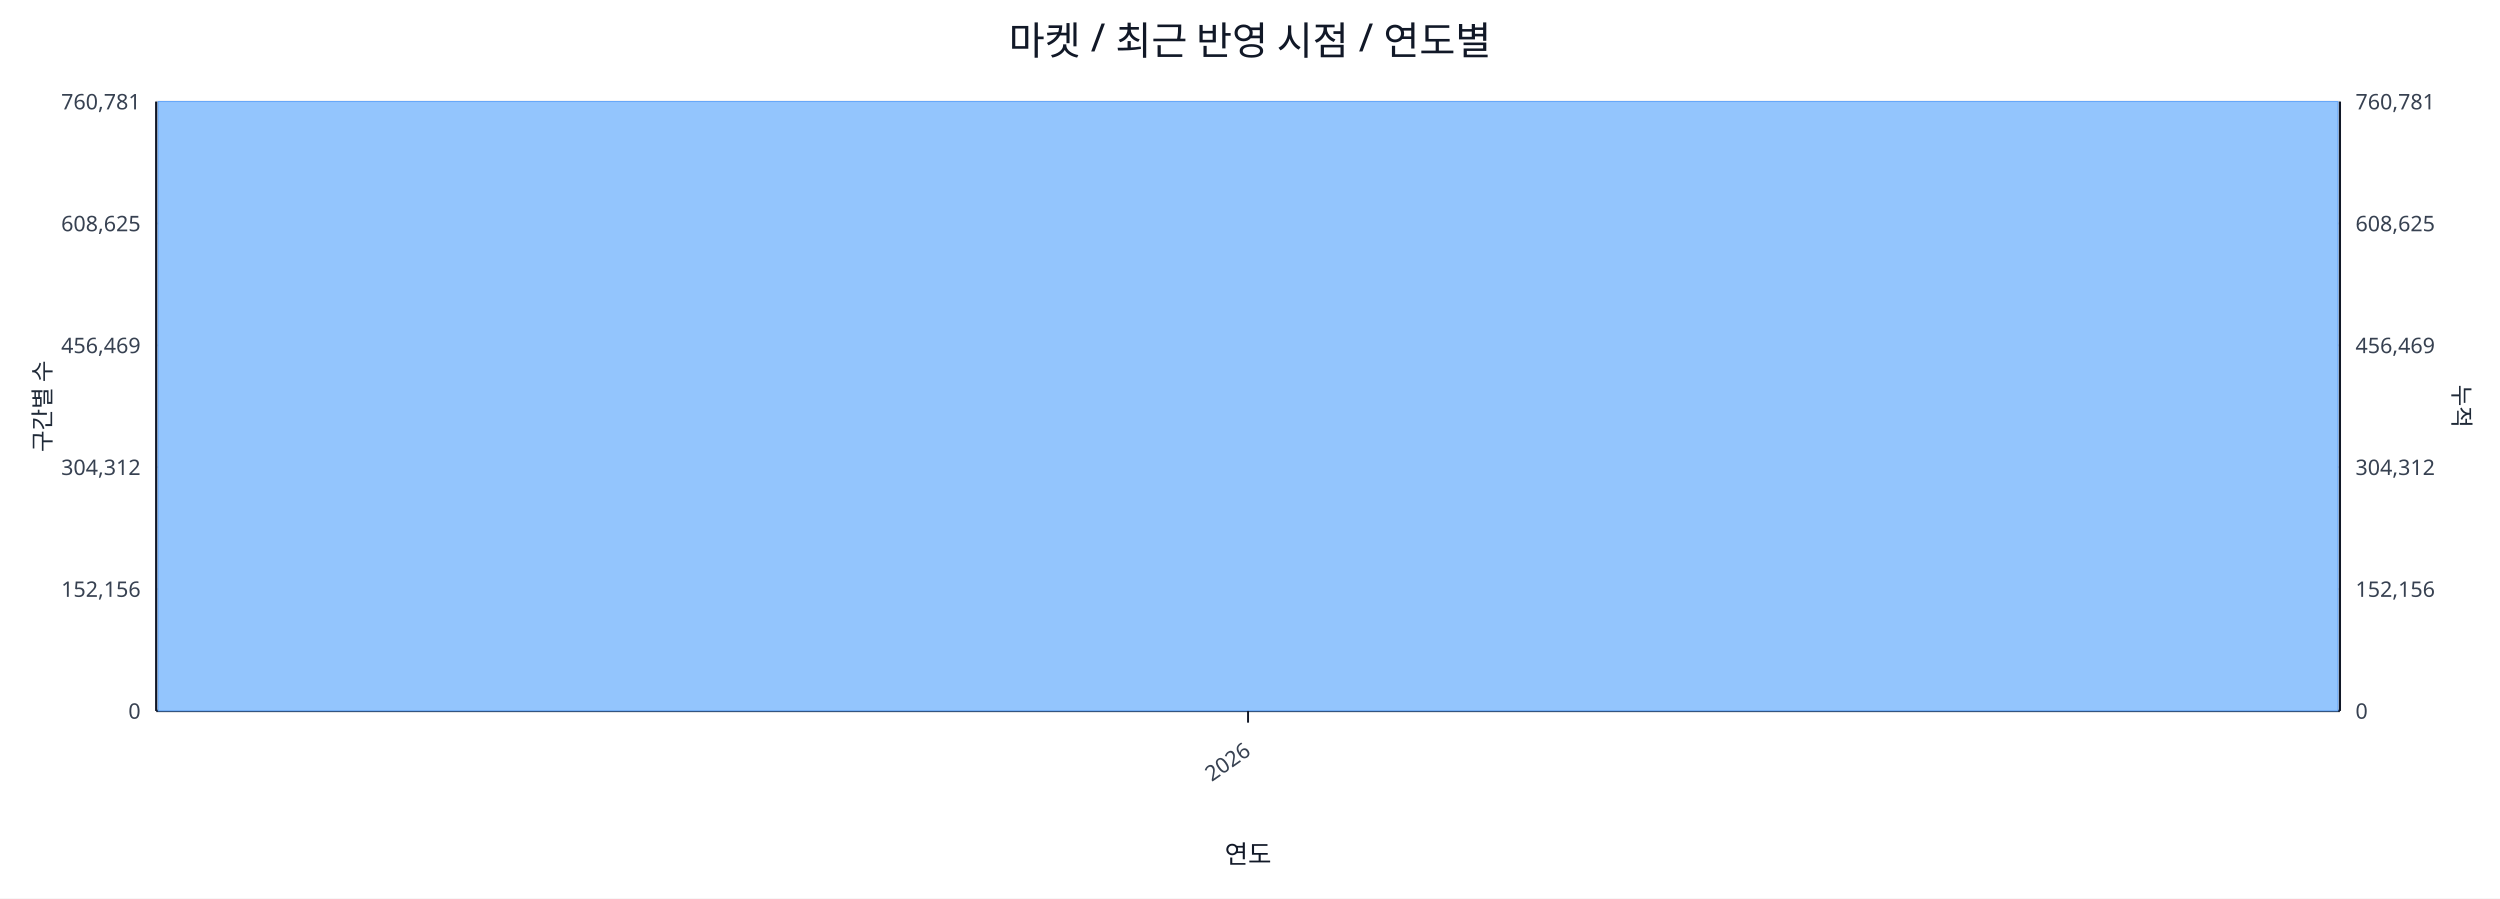
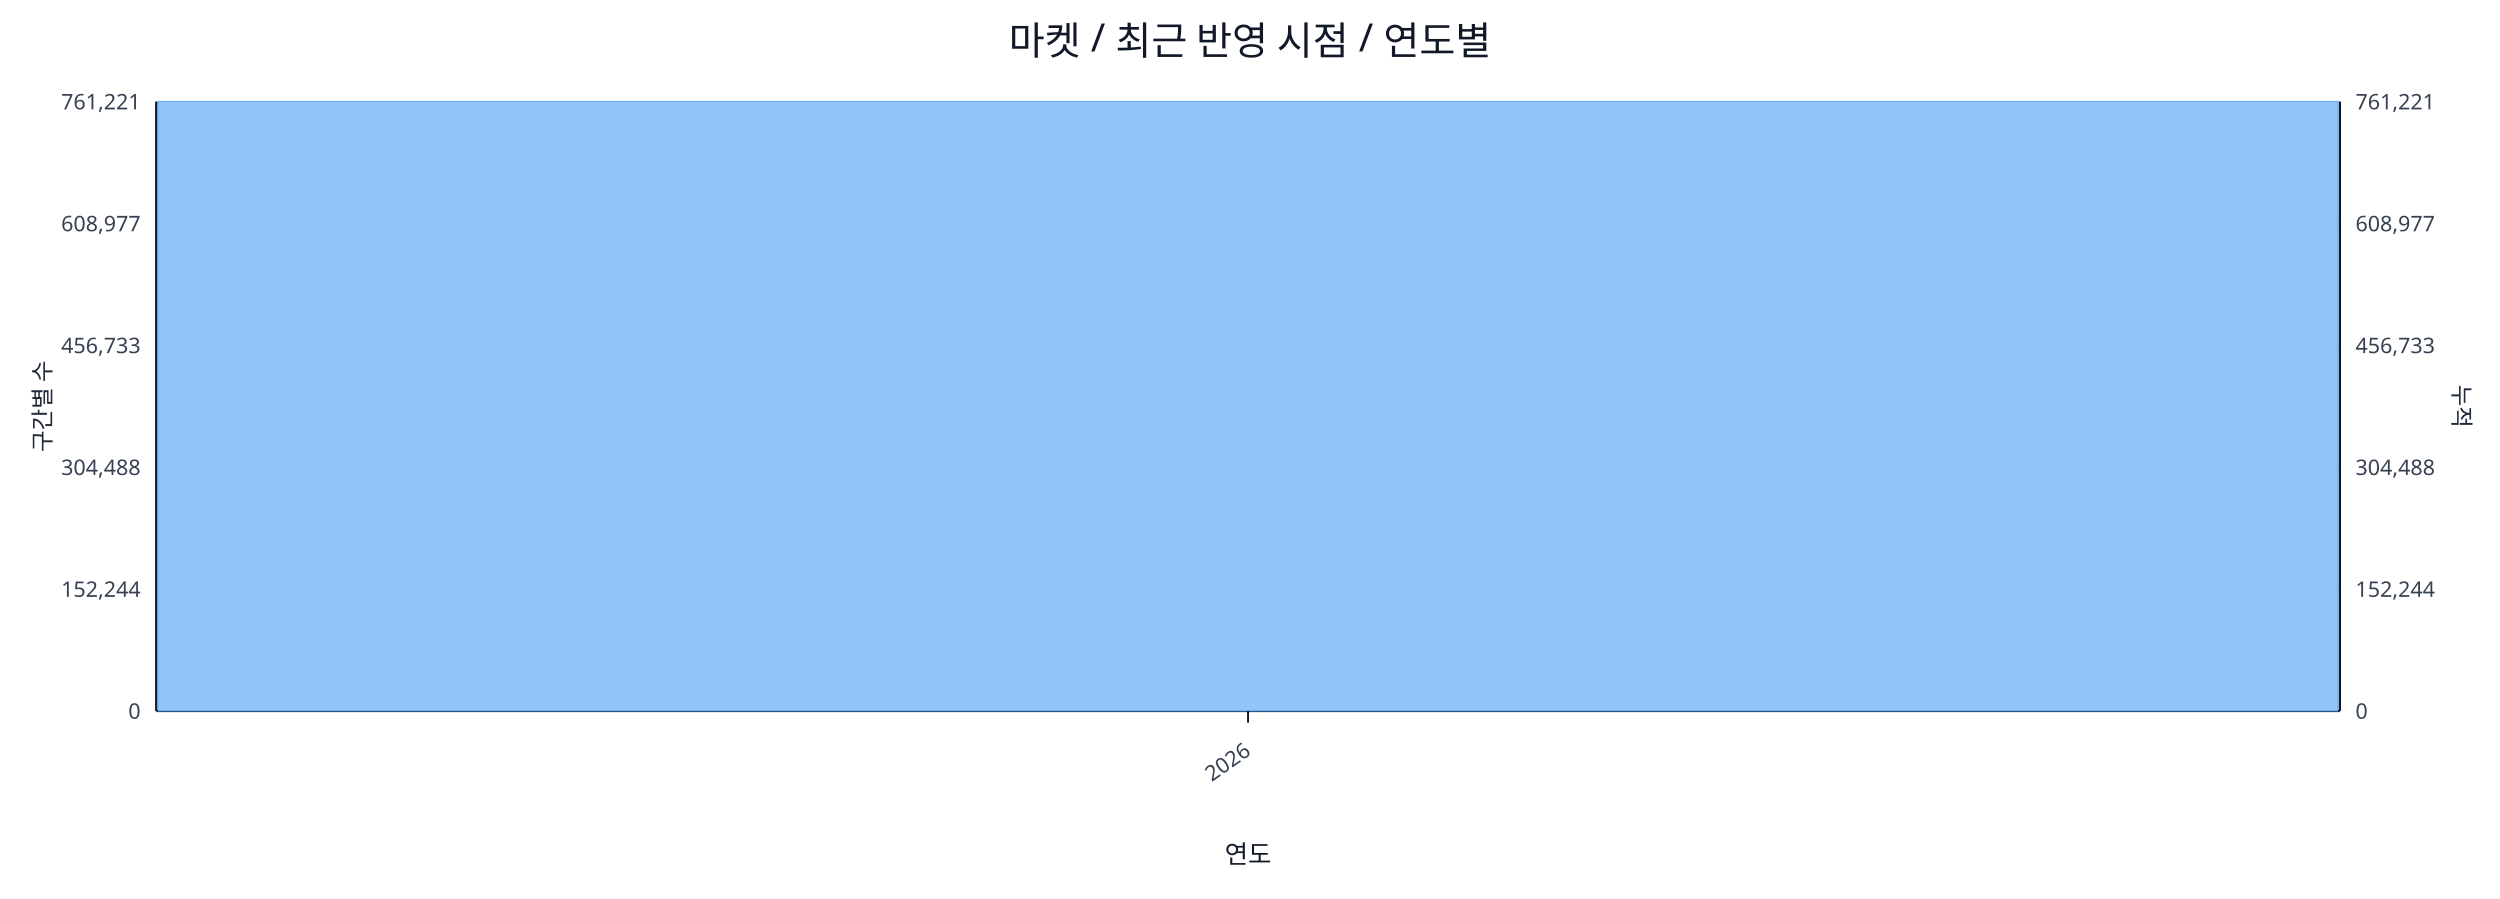
<svg xmlns="http://www.w3.org/2000/svg" width="1280" height="460" viewBox="0 0 1280 460">
  <rect x="0" y="0" width="100%" height="100%" fill="#ffffff" />
  <text x="640.0" y="28" font-size="20" text-anchor="middle" font-family="sans-serif" fill="#111827">마켓 / 최근 반영 시점 / 연도별</text>
  <line x1="80.0" y1="52.0" x2="1198.0" y2="52.0" stroke="#e5e7eb" stroke-width="1" />
-   <text x="72.0" y="56.0" font-size="11" text-anchor="end" font-family="sans-serif" fill="#374151">760,781</text>
-   <text x="1206.0" y="56.0" font-size="11" text-anchor="start" font-family="sans-serif" fill="#374151">760,781</text>
+   <text x="72.0" y="56.0" font-size="11" text-anchor="end" font-family="sans-serif" fill="#374151">761,221</text>
+   <text x="1206.0" y="56.0" font-size="11" text-anchor="start" font-family="sans-serif" fill="#374151">761,221</text>
  <line x1="80.0" y1="114.4" x2="1198.0" y2="114.4" stroke="#e5e7eb" stroke-width="1" />
-   <text x="72.0" y="118.4" font-size="11" text-anchor="end" font-family="sans-serif" fill="#374151">608,625</text>
-   <text x="1206.0" y="118.4" font-size="11" text-anchor="start" font-family="sans-serif" fill="#374151">608,625</text>
+   <text x="72.0" y="118.4" font-size="11" text-anchor="end" font-family="sans-serif" fill="#374151">608,977</text>
+   <text x="1206.0" y="118.4" font-size="11" text-anchor="start" font-family="sans-serif" fill="#374151">608,977</text>
  <line x1="80.0" y1="176.8" x2="1198.0" y2="176.8" stroke="#e5e7eb" stroke-width="1" />
-   <text x="72.0" y="180.8" font-size="11" text-anchor="end" font-family="sans-serif" fill="#374151">456,469</text>
-   <text x="1206.0" y="180.8" font-size="11" text-anchor="start" font-family="sans-serif" fill="#374151">456,469</text>
+   <text x="72.0" y="180.8" font-size="11" text-anchor="end" font-family="sans-serif" fill="#374151">456,733</text>
+   <text x="1206.0" y="180.8" font-size="11" text-anchor="start" font-family="sans-serif" fill="#374151">456,733</text>
  <line x1="80.0" y1="239.2" x2="1198.0" y2="239.2" stroke="#e5e7eb" stroke-width="1" />
-   <text x="72.0" y="243.2" font-size="11" text-anchor="end" font-family="sans-serif" fill="#374151">304,312</text>
-   <text x="1206.0" y="243.2" font-size="11" text-anchor="start" font-family="sans-serif" fill="#374151">304,312</text>
+   <text x="72.0" y="243.2" font-size="11" text-anchor="end" font-family="sans-serif" fill="#374151">304,488</text>
+   <text x="1206.0" y="243.2" font-size="11" text-anchor="start" font-family="sans-serif" fill="#374151">304,488</text>
  <line x1="80.0" y1="301.6" x2="1198.0" y2="301.6" stroke="#e5e7eb" stroke-width="1" />
-   <text x="72.0" y="305.6" font-size="11" text-anchor="end" font-family="sans-serif" fill="#374151">152,156</text>
-   <text x="1206.0" y="305.6" font-size="11" text-anchor="start" font-family="sans-serif" fill="#374151">152,156</text>
+   <text x="72.0" y="305.6" font-size="11" text-anchor="end" font-family="sans-serif" fill="#374151">152,244</text>
+   <text x="1206.0" y="305.6" font-size="11" text-anchor="start" font-family="sans-serif" fill="#374151">152,244</text>
  <line x1="80.0" y1="364.0" x2="1198.0" y2="364.0" stroke="#e5e7eb" stroke-width="1" />
  <text x="72.0" y="368.0" font-size="11" text-anchor="end" font-family="sans-serif" fill="#374151">0</text>
  <text x="1206.0" y="368.0" font-size="11" text-anchor="start" font-family="sans-serif" fill="#374151">0</text>
  <line x1="80.0" y1="364.0" x2="1198.0" y2="364.0" stroke="#111827" stroke-width="1.2" />
  <line x1="80.0" y1="52.0" x2="80.0" y2="364.0" stroke="#111827" stroke-width="1.2" />
  <line x1="1198.0" y1="52.0" x2="1198.0" y2="364.0" stroke="#111827" stroke-width="1.2" />
  <rect x="81.0" y="52.0" width="1116.0" height="312.0" fill="#93c5fd" stroke="#60a5fa" stroke-width="0.5" />
  <polyline fill="none" stroke="#ef4444" stroke-width="2" points="639.0,52.0" />
  <line x1="639.0" y1="364.0" x2="639.0" y2="370.0" stroke="#111827" stroke-width="1" />
  <text x="641.0" y="386.0" font-size="11" text-anchor="end" transform="rotate(-35 641.0 386.0)" font-family="sans-serif" fill="#374151">2026</text>
  <text x="26" y="208.0" font-size="12" transform="rotate(-90 26 208.0)" text-anchor="middle" font-family="sans-serif" fill="#1f2937">구간별 수</text>
  <text x="1256.0" y="208.0" font-size="12" transform="rotate(90 1256.0 208.0)" text-anchor="middle" font-family="sans-serif" fill="#1f2937">누적</text>
  <text x="639.0" y="442.0" font-size="13" text-anchor="middle" font-family="sans-serif" fill="#111827">연도</text>
</svg>
